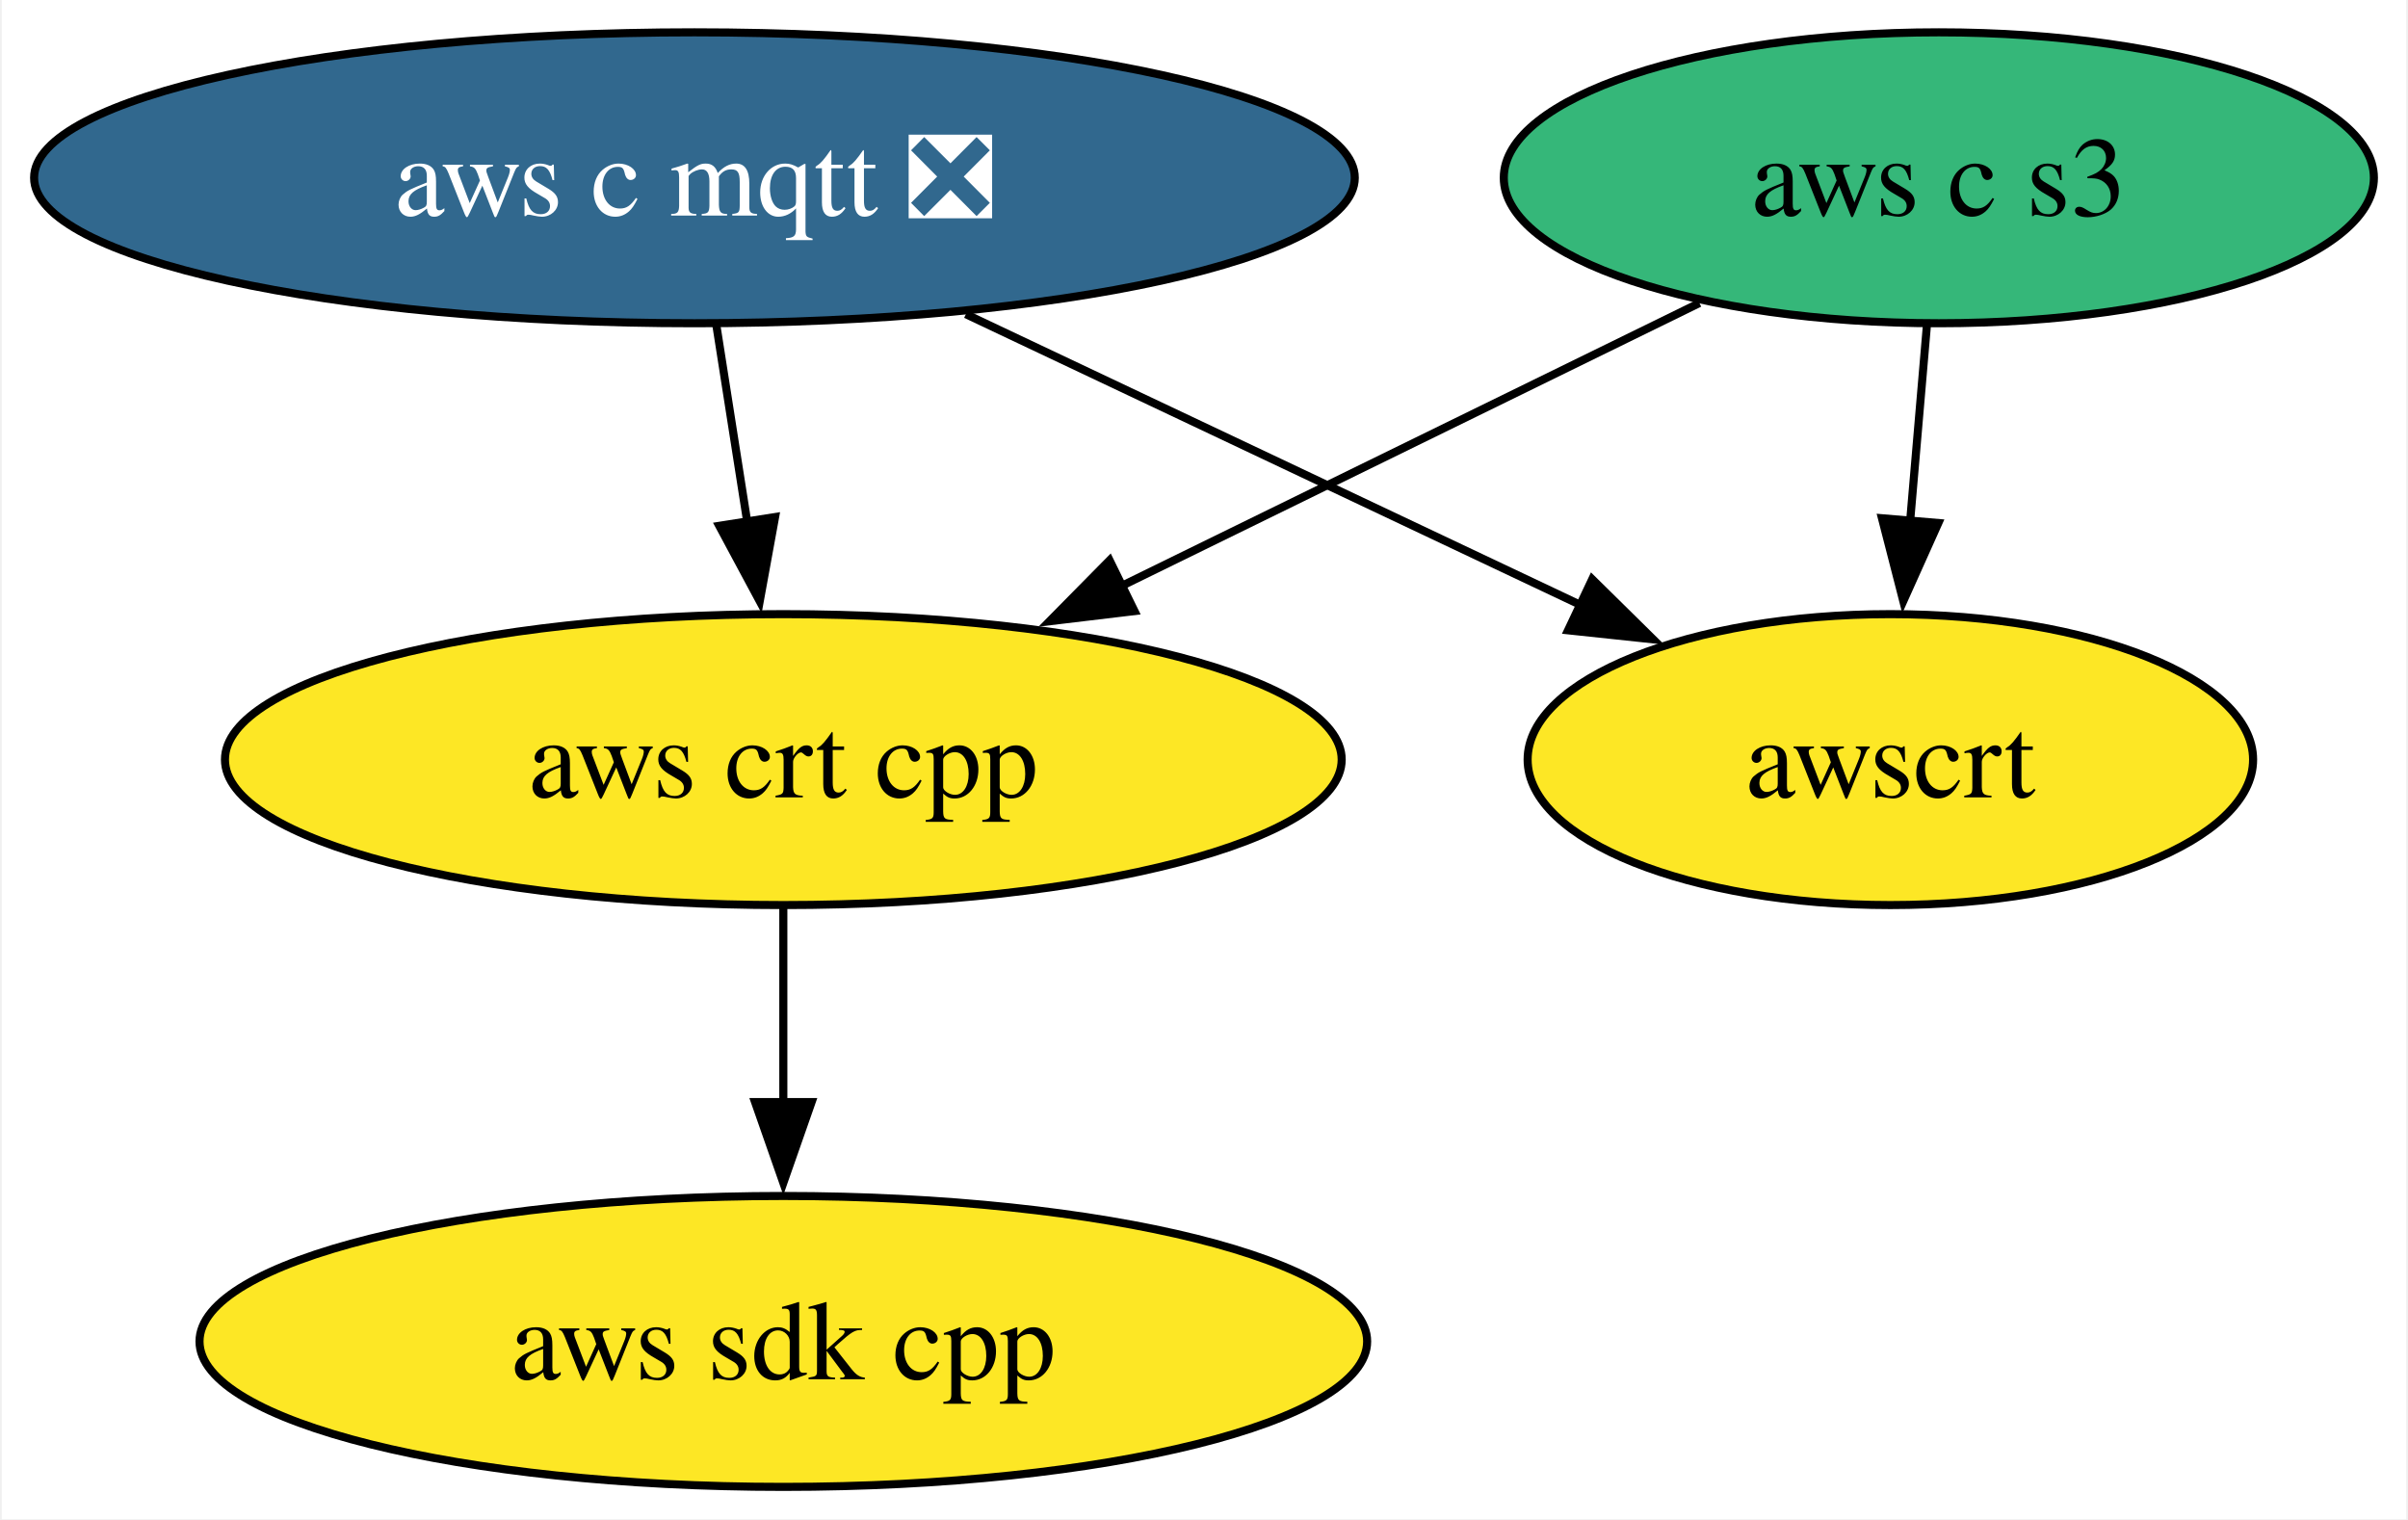
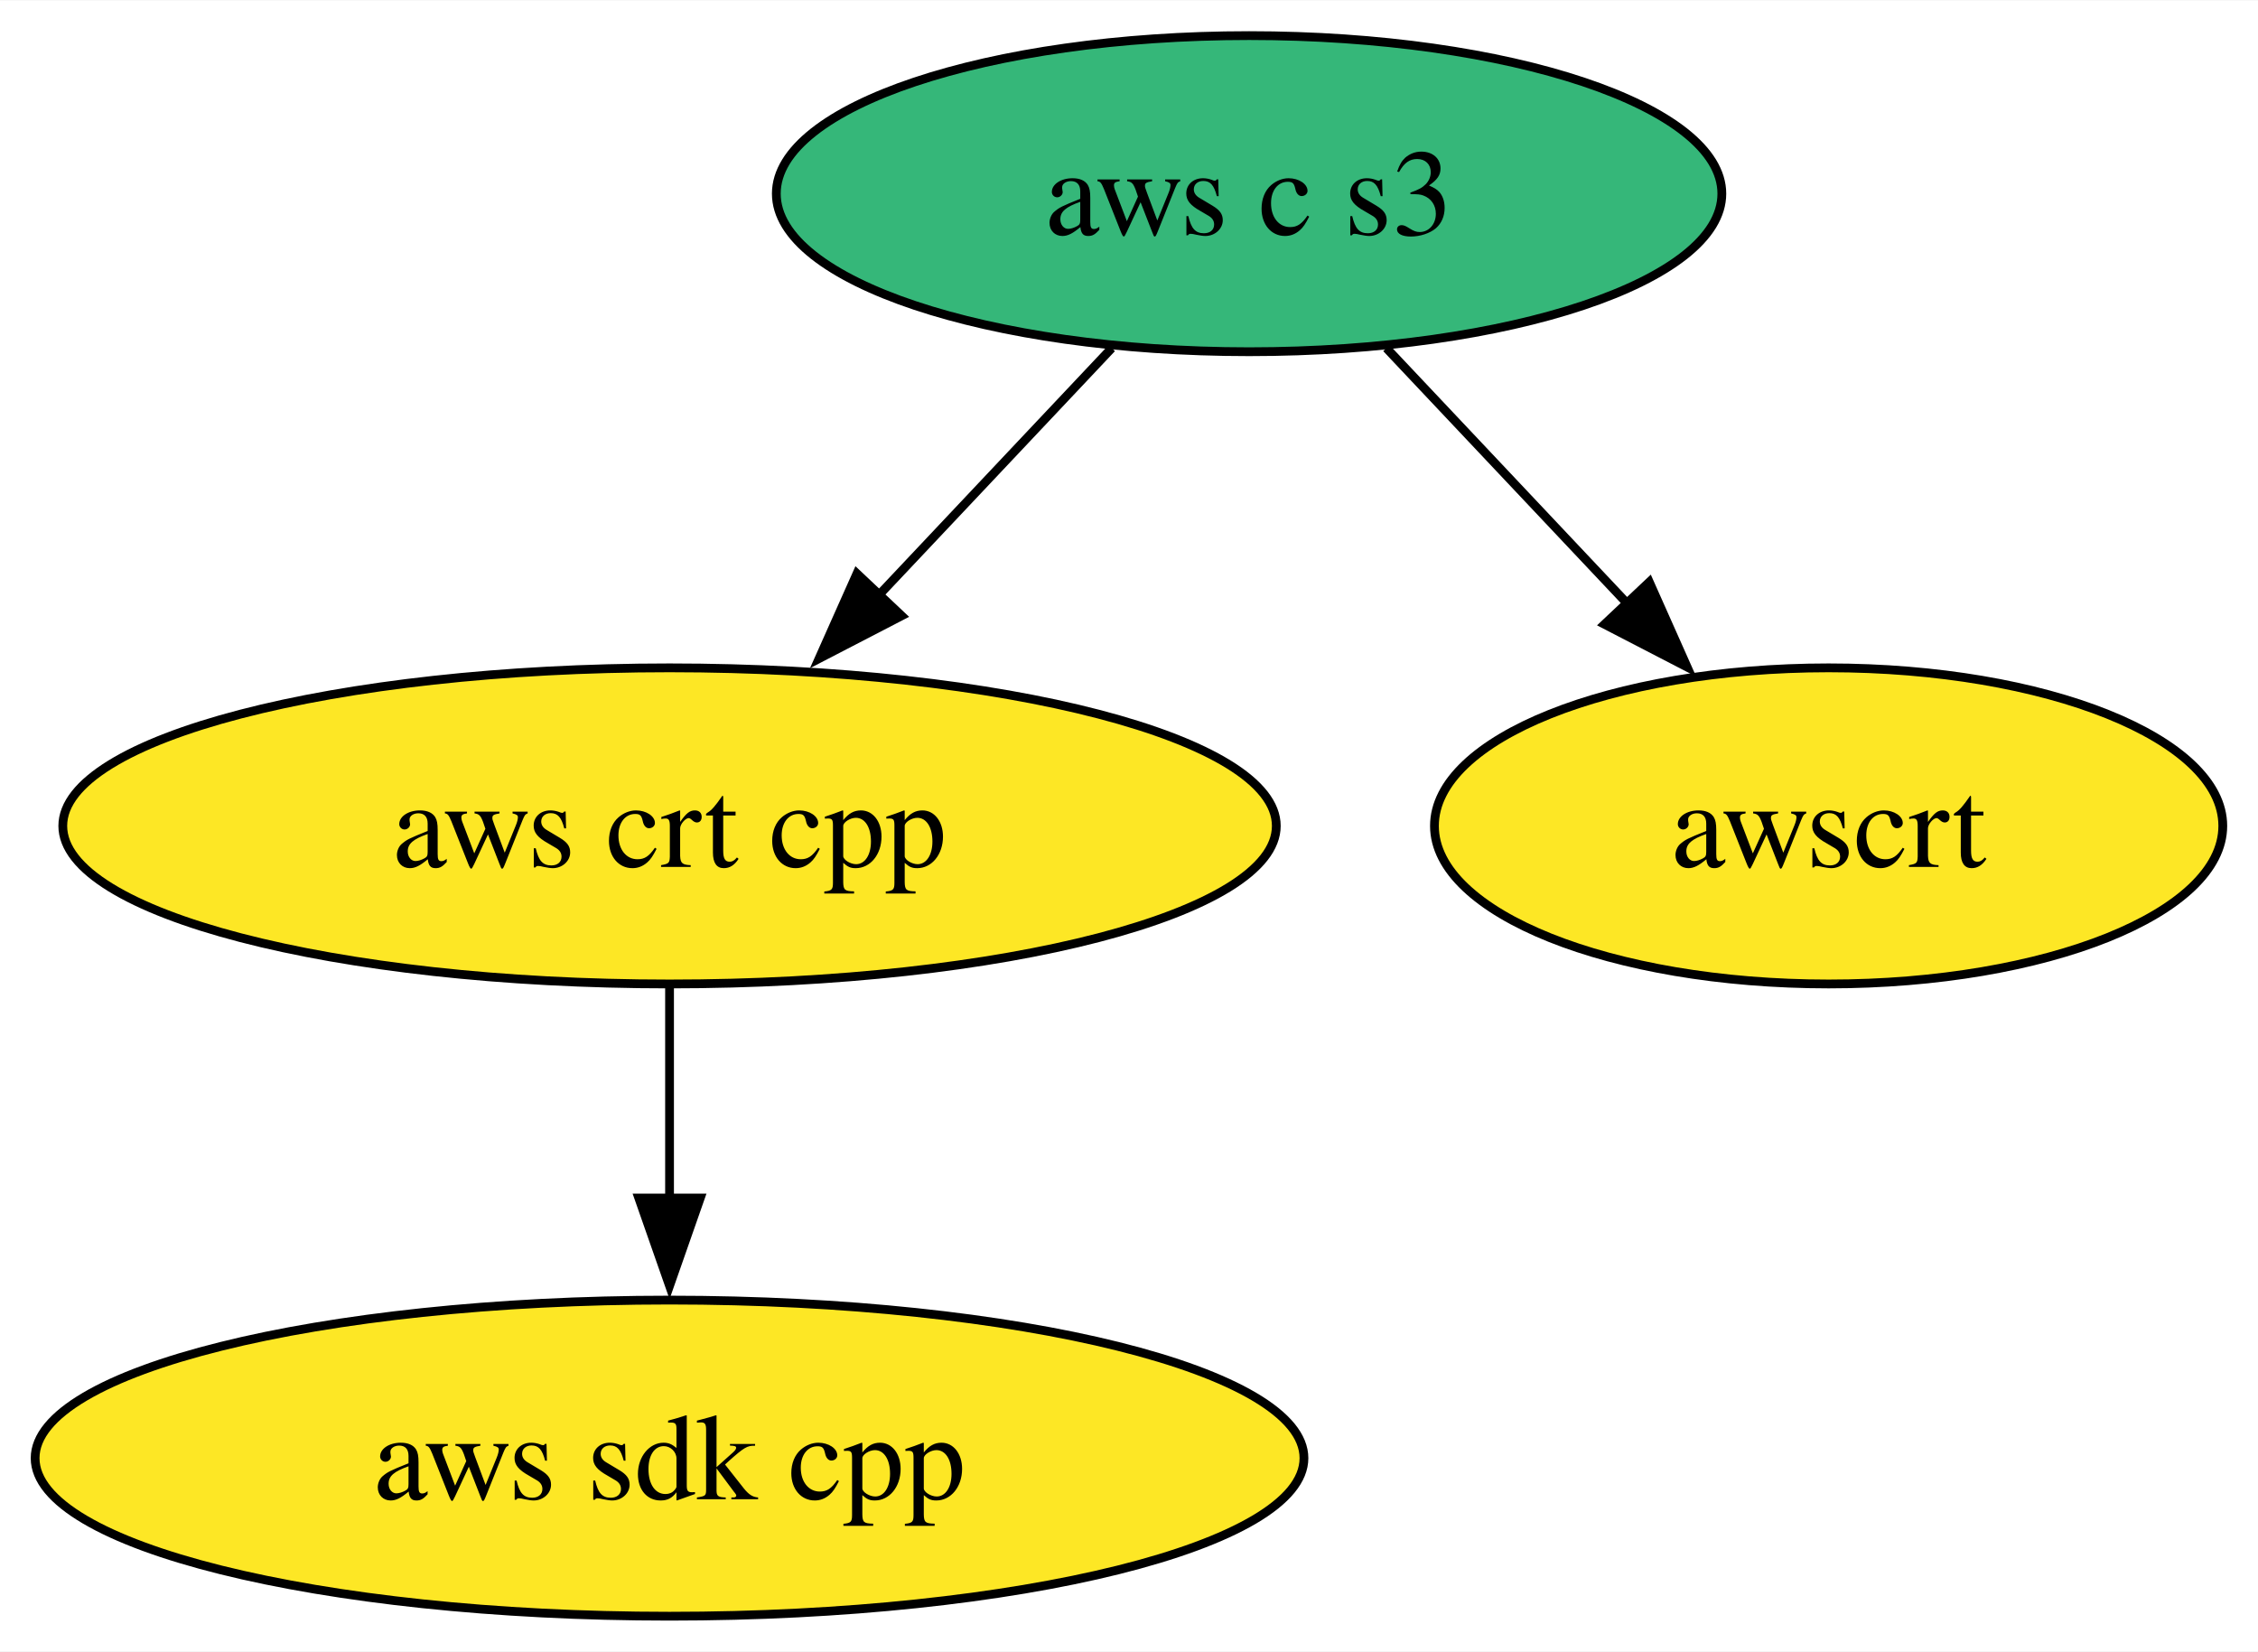
- <svg xmlns="http://www.w3.org/2000/svg" xmlns:xlink="http://www.w3.org/1999/xlink" width="298pt" height="188pt" viewBox="0.00 0.00 297.56 188.00">
+ <svg xmlns="http://www.w3.org/2000/svg" xmlns:xlink="http://www.w3.org/1999/xlink" width="257pt" height="188pt" viewBox="0.00 0.00 257.15 188.00">
  <g id="graph0" class="graph" transform="scale(1 1) rotate(0) translate(4 184)">
-     <polygon fill="white" stroke="none" points="-4,4 -4,-184 293.56,-184 293.56,4 -4,4" />
+     <polygon fill="white" stroke="none" points="-4,4 -4,-184 253.15,-184 253.15,4 -4,4" />
    <g id="node1" class="node">
      <g id="a_node1">
        <a xlink:href="https://github.com/conda-forge/aws-sdk-cpp-feedstock" xlink:title="aws sdk cpp">
-           <ellipse fill="#fde725" stroke="black" cx="92.72" cy="-18" rx="72.25" ry="18" />
-           <text text-anchor="middle" x="92.72" y="-13.32" font-family="Times,serif" font-size="14.00">aws sdk cpp</text>
+           <ellipse fill="#fde725" stroke="black" cx="72.25" cy="-18" rx="72.25" ry="18" />
+           <text text-anchor="middle" x="72.25" y="-13.32" font-family="Times,serif" font-size="14.00">aws sdk cpp</text>
        </a>
      </g>
    </g>
    <g id="node2" class="node">
      <g id="a_node2">
-         <a xlink:href="https://github.com/conda-forge/aws-c-mqtt-feedstock/pull/202" xlink:title="aws c mqtt ❎">
-           <ellipse fill="#31688e" stroke="black" cx="81.72" cy="-162" rx="81.72" ry="18" />
-           <text text-anchor="middle" x="81.72" y="-157.32" font-family="Times,serif" font-size="14.00" fill="white">aws c mqtt ❎</text>
-         </a>
-       </g>
-     </g>
-     <g id="node3" class="node">
-       <g id="a_node3">
        <a xlink:href="https://github.com/conda-forge/aws-crt-cpp-feedstock" xlink:title="aws crt cpp">
-           <ellipse fill="#fde725" stroke="black" cx="92.72" cy="-90" rx="69.1" ry="18" />
-           <text text-anchor="middle" x="92.72" y="-85.33" font-family="Times,serif" font-size="14.00">aws crt cpp</text>
+           <ellipse fill="#fde725" stroke="black" cx="72.25" cy="-90" rx="69.1" ry="18" />
+           <text text-anchor="middle" x="72.25" y="-85.33" font-family="Times,serif" font-size="14.00">aws crt cpp</text>
        </a>
      </g>
    </g>
    <g id="edge1" class="edge">
-       <path fill="none" stroke="black" d="M84.44,-143.7C85.6,-136.32 86.98,-127.52 88.28,-119.25" />
-       <polygon fill="black" stroke="black" points="91.7,-120.02 89.8,-109.6 84.79,-118.93 91.7,-120.02" />
+       <path fill="none" stroke="black" d="M72.25,-71.7C72.25,-64.41 72.25,-55.73 72.25,-47.54" />
+       <polygon fill="black" stroke="black" points="75.75,-47.62 72.25,-37.62 68.75,-47.62 75.75,-47.62" />
    </g>
-     <g id="node5" class="node">
-       <g id="a_node5">
-         <a xlink:href="https://github.com/conda-forge/awscrt-feedstock" xlink:title="awscrt">
-           <ellipse fill="#fde725" stroke="black" cx="229.72" cy="-90" rx="44.89" ry="18" />
-           <text text-anchor="middle" x="229.72" y="-85.33" font-family="Times,serif" font-size="14.00">awscrt</text>
+     <g id="node3" class="node">
+       <g id="a_node3">
+         <a xlink:href="https://github.com/conda-forge/aws-c-s3-feedstock" xlink:title="aws c s3">
+           <ellipse fill="#35b779" stroke="black" cx="138.25" cy="-162" rx="53.84" ry="18" />
+           <text text-anchor="middle" x="138.25" y="-157.32" font-family="Times,serif" font-size="14.00">aws c s3</text>
        </a>
      </g>
    </g>
    <g id="edge2" class="edge">
-       <path fill="none" stroke="black" d="M115.31,-145.12C137.94,-134.41 167.84,-120.27 191.41,-109.12" />
-       <polygon fill="black" stroke="black" points="192.82,-112.32 200.37,-104.88 189.83,-106 192.82,-112.32" />
-     </g>
-     <g id="edge3" class="edge">
-       <path fill="none" stroke="black" d="M92.72,-71.7C92.72,-64.41 92.72,-55.73 92.72,-47.54" />
-       <polygon fill="black" stroke="black" points="96.22,-47.62 92.72,-37.62 89.22,-47.62 96.22,-47.62" />
+       <path fill="none" stroke="black" d="M122.61,-144.41C114.67,-135.99 104.86,-125.58 96.01,-116.2" />
+       <polygon fill="black" stroke="black" points="98.68,-113.93 89.28,-109.06 93.59,-118.73 98.68,-113.93" />
    </g>
    <g id="node4" class="node">
      <g id="a_node4">
-         <a xlink:href="https://github.com/conda-forge/aws-c-s3-feedstock" xlink:title="aws c s3">
-           <ellipse fill="#35b779" stroke="black" cx="235.72" cy="-162" rx="53.84" ry="18" />
-           <text text-anchor="middle" x="235.72" y="-157.32" font-family="Times,serif" font-size="14.00">aws c s3</text>
+         <a xlink:href="https://github.com/conda-forge/awscrt-feedstock" xlink:title="awscrt">
+           <ellipse fill="#fde725" stroke="black" cx="204.25" cy="-90" rx="44.89" ry="18" />
+           <text text-anchor="middle" x="204.25" y="-85.33" font-family="Times,serif" font-size="14.00">awscrt</text>
        </a>
      </g>
    </g>
-     <g id="edge4" class="edge">
-       <path fill="none" stroke="black" d="M206.09,-146.5C185.38,-136.36 157.42,-122.67 134.46,-111.43" />
-       <polygon fill="black" stroke="black" points="136.18,-108.38 125.66,-107.12 133.1,-114.66 136.18,-108.38" />
-     </g>
-     <g id="edge5" class="edge">
-       <path fill="none" stroke="black" d="M234.24,-143.7C233.61,-136.41 232.87,-127.73 232.17,-119.54" />
-       <polygon fill="black" stroke="black" points="235.66,-119.28 231.32,-109.61 228.68,-119.87 235.66,-119.28" />
+     <g id="edge3" class="edge">
+       <path fill="none" stroke="black" d="M153.89,-144.41C162.15,-135.66 172.43,-124.75 181.55,-115.08" />
+       <polygon fill="black" stroke="black" points="183.83,-117.77 188.14,-108.09 178.73,-112.96 183.83,-117.77" />
    </g>
  </g>
</svg>
